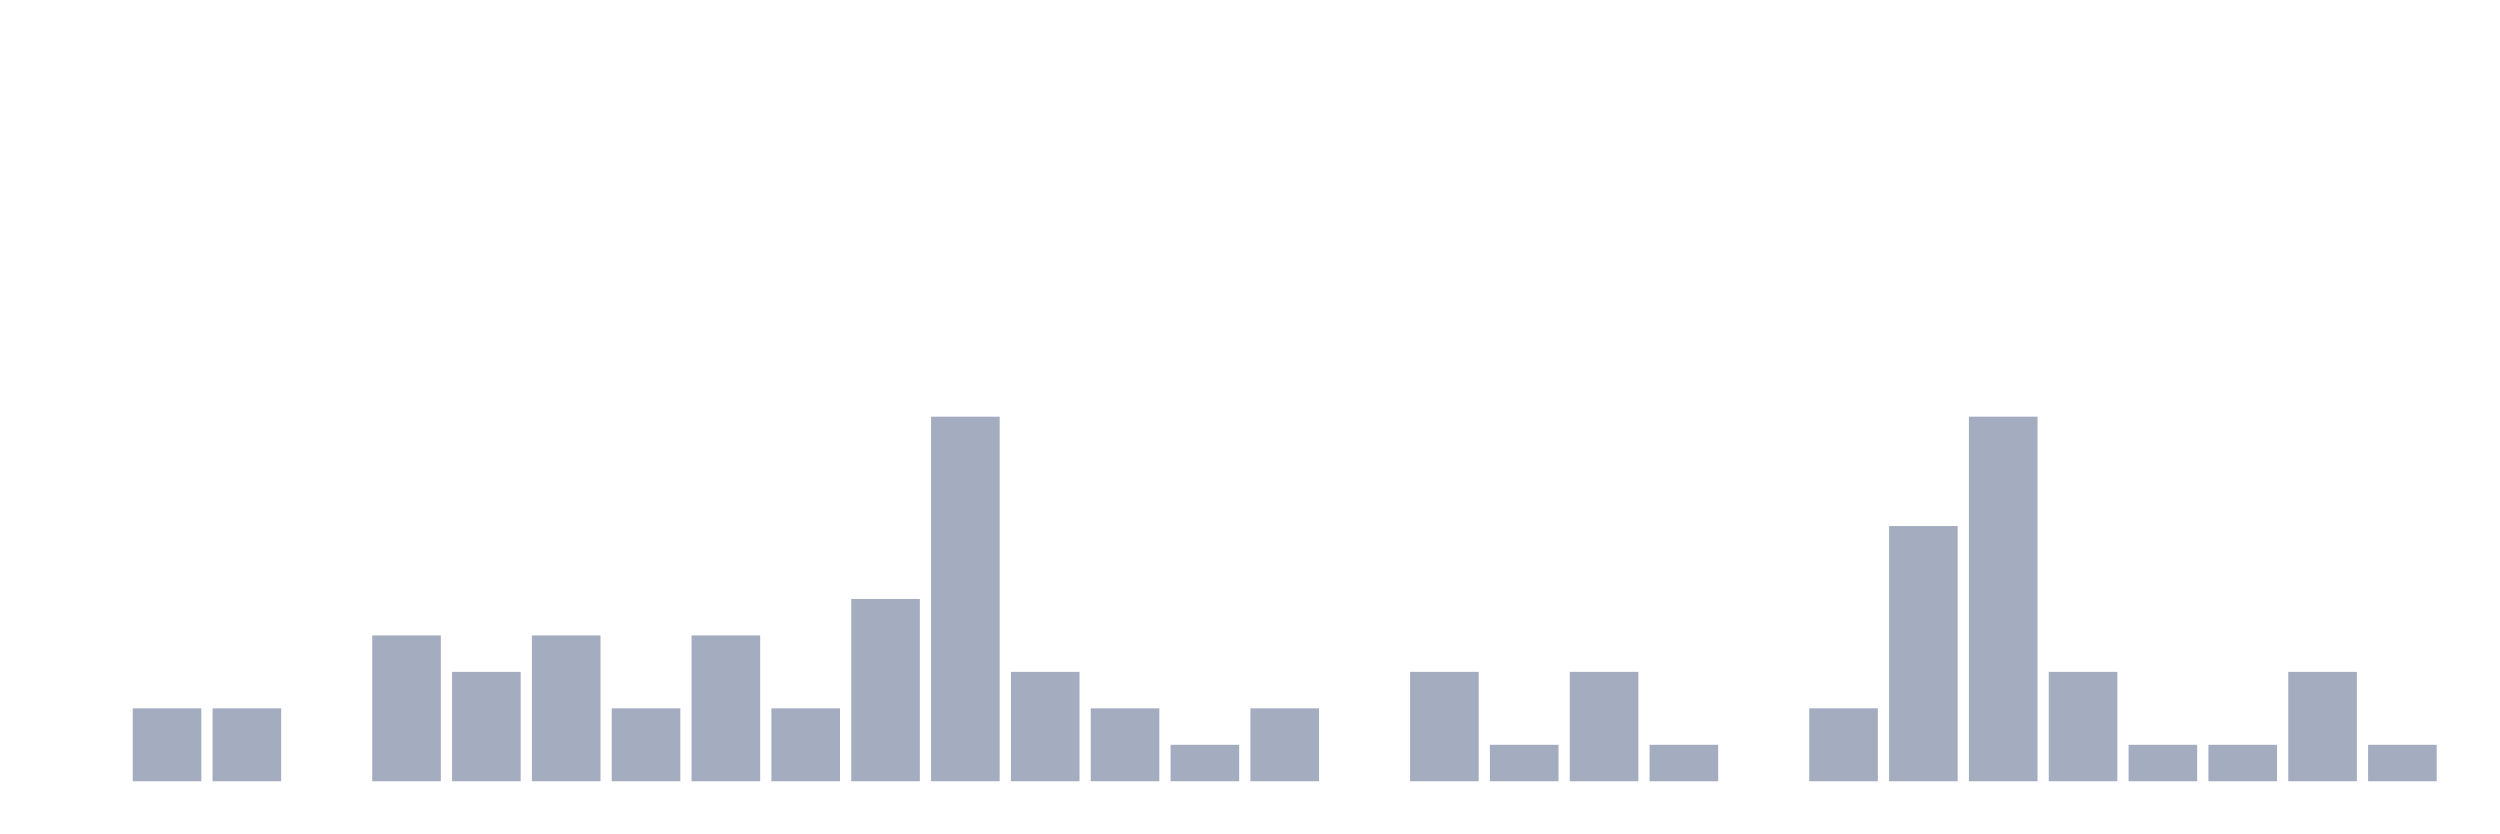
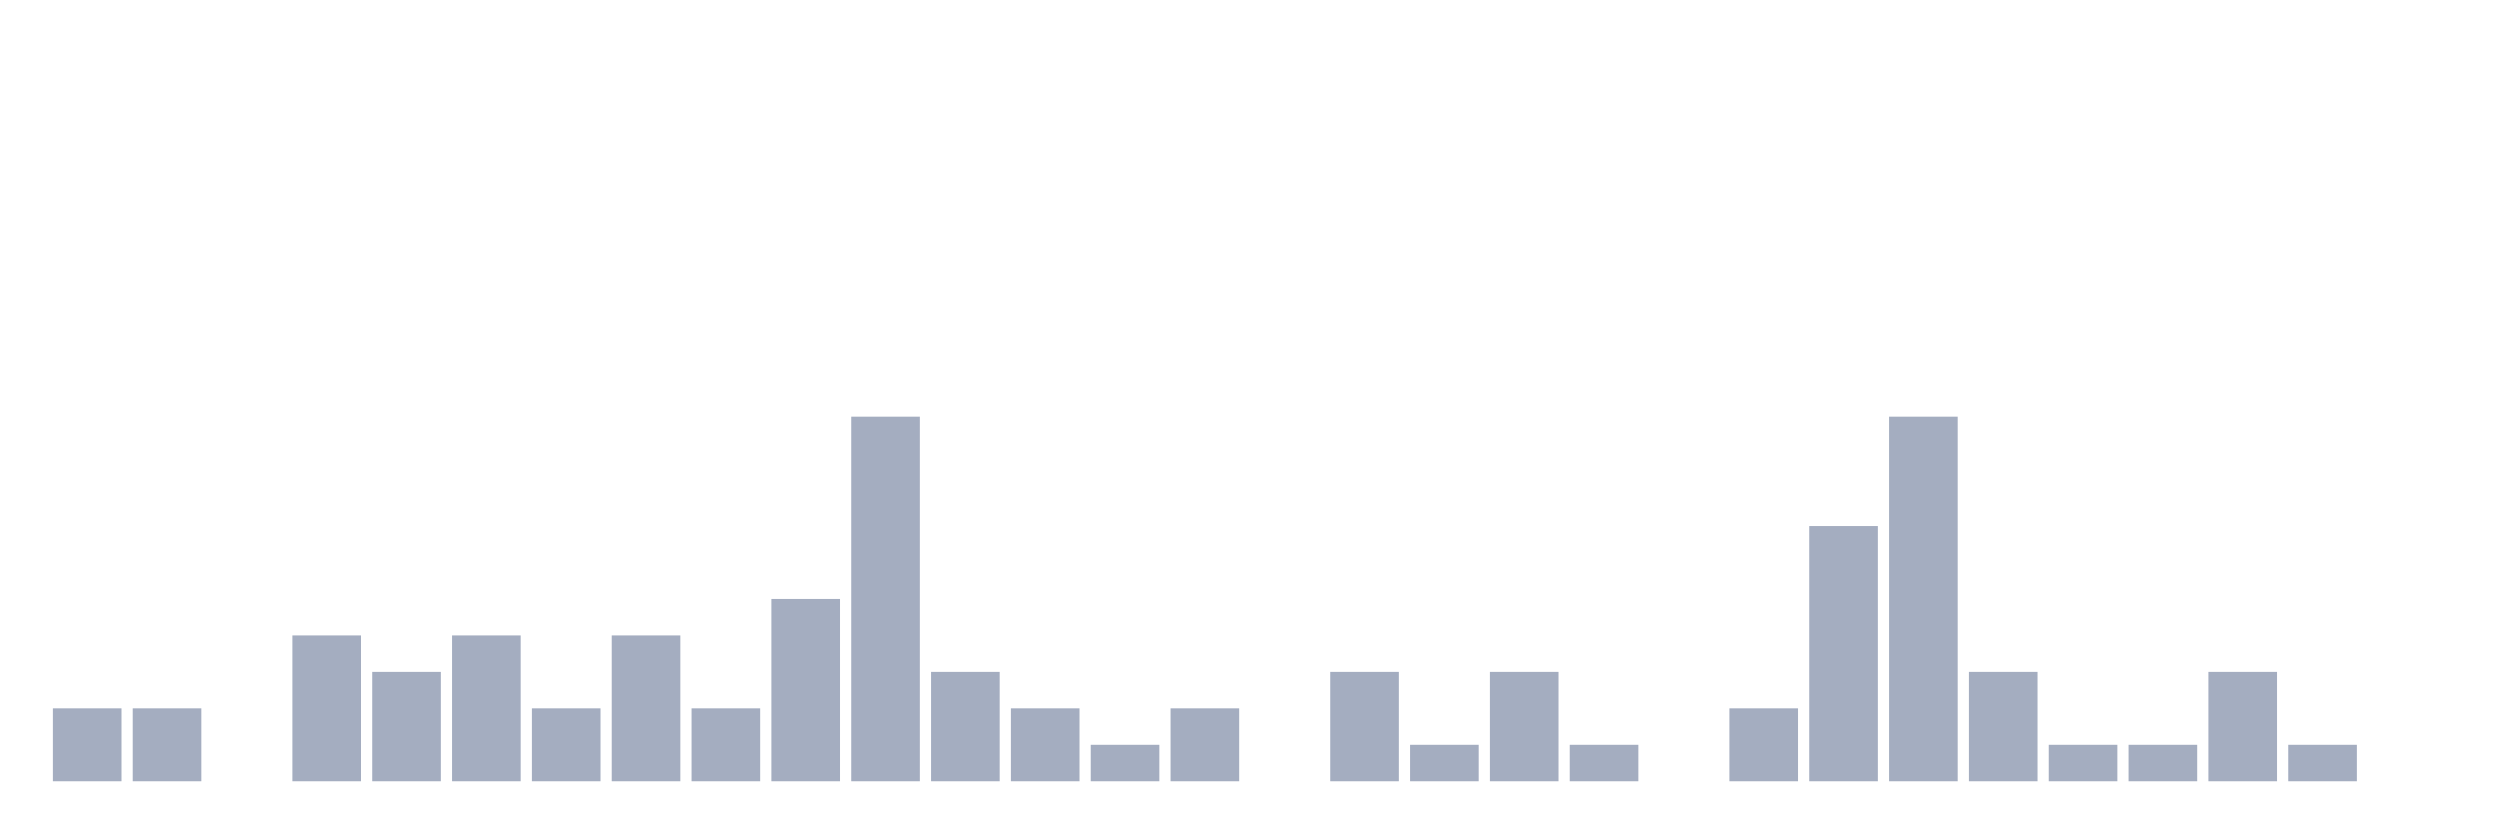
<svg xmlns="http://www.w3.org/2000/svg" viewBox="0 0 480 160">
  <g transform="translate(10,10)">
-     <rect class="bar" x="0.153" width="13.175" y="140" height="0" fill="rgb(164,173,192)" />
+     <rect class="bar" x="0.153" width="13.175" y="126" height="14" fill="rgb(164,173,192)" />
    <rect class="bar" x="15.482" width="13.175" y="126" height="14" fill="rgb(164,173,192)" />
-     <rect class="bar" x="30.81" width="13.175" y="126" height="14" fill="rgb(164,173,192)" />
-     <rect class="bar" x="46.138" width="13.175" y="140" height="0" fill="rgb(164,173,192)" />
-     <rect class="bar" x="61.466" width="13.175" y="112" height="28" fill="rgb(164,173,192)" />
-     <rect class="bar" x="76.794" width="13.175" y="119" height="21" fill="rgb(164,173,192)" />
-     <rect class="bar" x="92.123" width="13.175" y="112" height="28" fill="rgb(164,173,192)" />
-     <rect class="bar" x="107.451" width="13.175" y="126" height="14" fill="rgb(164,173,192)" />
-     <rect class="bar" x="122.779" width="13.175" y="112" height="28" fill="rgb(164,173,192)" />
-     <rect class="bar" x="138.107" width="13.175" y="126" height="14" fill="rgb(164,173,192)" />
-     <rect class="bar" x="153.436" width="13.175" y="105" height="35" fill="rgb(164,173,192)" />
-     <rect class="bar" x="168.764" width="13.175" y="70" height="70" fill="rgb(164,173,192)" />
-     <rect class="bar" x="184.092" width="13.175" y="119" height="21" fill="rgb(164,173,192)" />
-     <rect class="bar" x="199.42" width="13.175" y="126" height="14" fill="rgb(164,173,192)" />
-     <rect class="bar" x="214.748" width="13.175" y="133" height="7" fill="rgb(164,173,192)" />
-     <rect class="bar" x="230.077" width="13.175" y="126" height="14" fill="rgb(164,173,192)" />
-     <rect class="bar" x="245.405" width="13.175" y="140" height="0" fill="rgb(164,173,192)" />
-     <rect class="bar" x="260.733" width="13.175" y="119" height="21" fill="rgb(164,173,192)" />
-     <rect class="bar" x="276.061" width="13.175" y="133" height="7" fill="rgb(164,173,192)" />
-     <rect class="bar" x="291.39" width="13.175" y="119" height="21" fill="rgb(164,173,192)" />
-     <rect class="bar" x="306.718" width="13.175" y="133" height="7" fill="rgb(164,173,192)" />
-     <rect class="bar" x="322.046" width="13.175" y="140" height="0" fill="rgb(164,173,192)" />
-     <rect class="bar" x="337.374" width="13.175" y="126" height="14" fill="rgb(164,173,192)" />
-     <rect class="bar" x="352.702" width="13.175" y="91" height="49" fill="rgb(164,173,192)" />
-     <rect class="bar" x="368.031" width="13.175" y="70" height="70" fill="rgb(164,173,192)" />
-     <rect class="bar" x="383.359" width="13.175" y="119" height="21" fill="rgb(164,173,192)" />
+     <rect class="bar" x="30.81" width="13.175" y="140" height="0" fill="rgb(164,173,192)" />
+     <rect class="bar" x="46.138" width="13.175" y="112" height="28" fill="rgb(164,173,192)" />
+     <rect class="bar" x="61.466" width="13.175" y="119" height="21" fill="rgb(164,173,192)" />
+     <rect class="bar" x="76.794" width="13.175" y="112" height="28" fill="rgb(164,173,192)" />
+     <rect class="bar" x="92.123" width="13.175" y="126" height="14" fill="rgb(164,173,192)" />
+     <rect class="bar" x="107.451" width="13.175" y="112" height="28" fill="rgb(164,173,192)" />
+     <rect class="bar" x="122.779" width="13.175" y="126" height="14" fill="rgb(164,173,192)" />
+     <rect class="bar" x="138.107" width="13.175" y="105" height="35" fill="rgb(164,173,192)" />
+     <rect class="bar" x="153.436" width="13.175" y="70" height="70" fill="rgb(164,173,192)" />
+     <rect class="bar" x="168.764" width="13.175" y="119" height="21" fill="rgb(164,173,192)" />
+     <rect class="bar" x="184.092" width="13.175" y="126" height="14" fill="rgb(164,173,192)" />
+     <rect class="bar" x="199.42" width="13.175" y="133" height="7" fill="rgb(164,173,192)" />
+     <rect class="bar" x="214.748" width="13.175" y="126" height="14" fill="rgb(164,173,192)" />
+     <rect class="bar" x="230.077" width="13.175" y="140" height="0" fill="rgb(164,173,192)" />
+     <rect class="bar" x="245.405" width="13.175" y="119" height="21" fill="rgb(164,173,192)" />
+     <rect class="bar" x="260.733" width="13.175" y="133" height="7" fill="rgb(164,173,192)" />
+     <rect class="bar" x="276.061" width="13.175" y="119" height="21" fill="rgb(164,173,192)" />
+     <rect class="bar" x="291.39" width="13.175" y="133" height="7" fill="rgb(164,173,192)" />
+     <rect class="bar" x="306.718" width="13.175" y="140" height="0" fill="rgb(164,173,192)" />
+     <rect class="bar" x="322.046" width="13.175" y="126" height="14" fill="rgb(164,173,192)" />
+     <rect class="bar" x="337.374" width="13.175" y="91" height="49" fill="rgb(164,173,192)" />
+     <rect class="bar" x="352.702" width="13.175" y="70" height="70" fill="rgb(164,173,192)" />
+     <rect class="bar" x="368.031" width="13.175" y="119" height="21" fill="rgb(164,173,192)" />
+     <rect class="bar" x="383.359" width="13.175" y="133" height="7" fill="rgb(164,173,192)" />
    <rect class="bar" x="398.687" width="13.175" y="133" height="7" fill="rgb(164,173,192)" />
-     <rect class="bar" x="414.015" width="13.175" y="133" height="7" fill="rgb(164,173,192)" />
-     <rect class="bar" x="429.344" width="13.175" y="119" height="21" fill="rgb(164,173,192)" />
-     <rect class="bar" x="444.672" width="13.175" y="133" height="7" fill="rgb(164,173,192)" />
+     <rect class="bar" x="414.015" width="13.175" y="119" height="21" fill="rgb(164,173,192)" />
+     <rect class="bar" x="429.344" width="13.175" y="133" height="7" fill="rgb(164,173,192)" />
+     <rect class="bar" x="444.672" width="13.175" y="140" height="0" fill="rgb(164,173,192)" />
  </g>
</svg>
